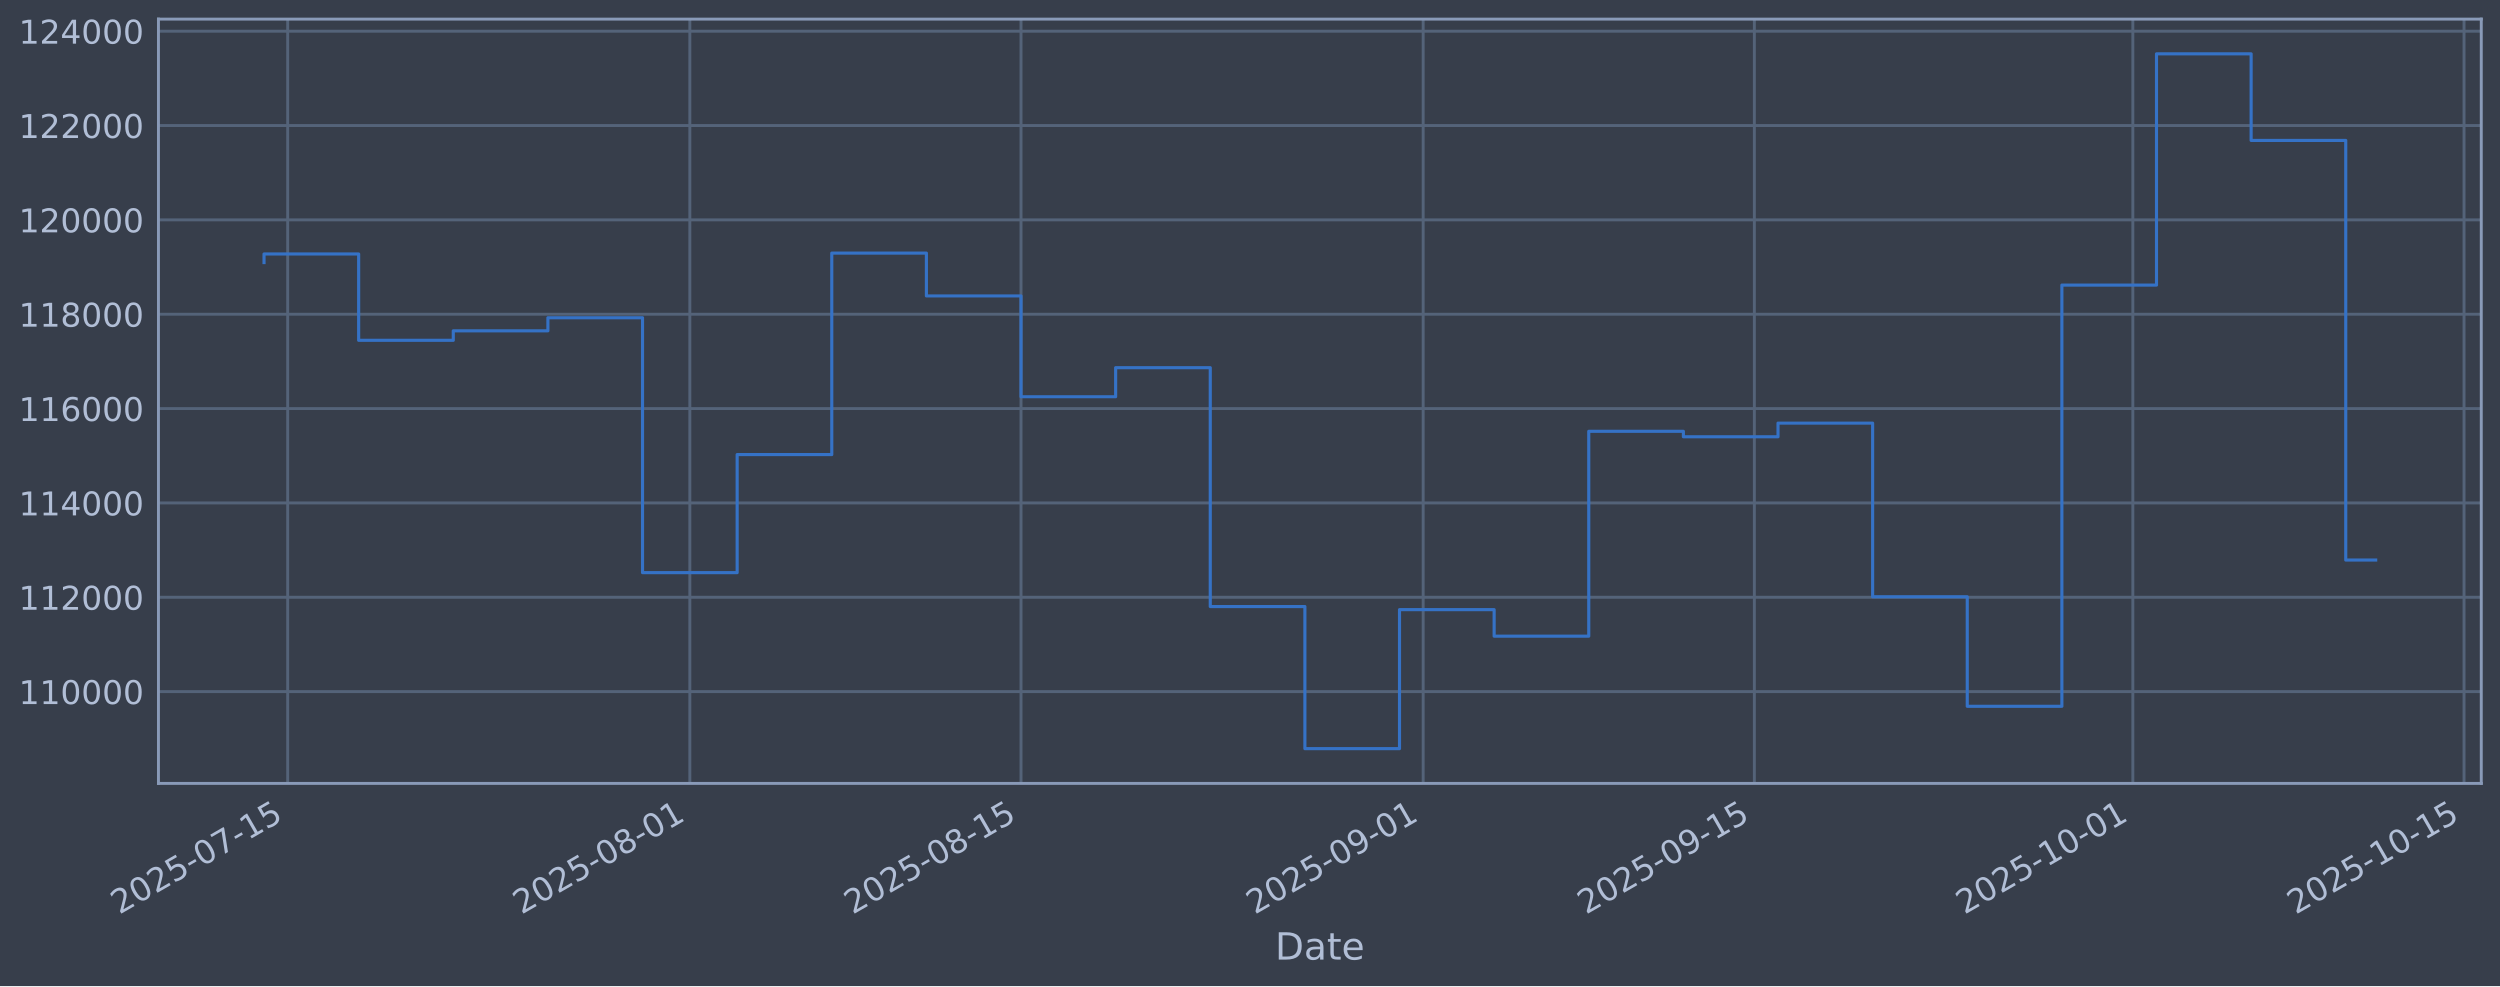
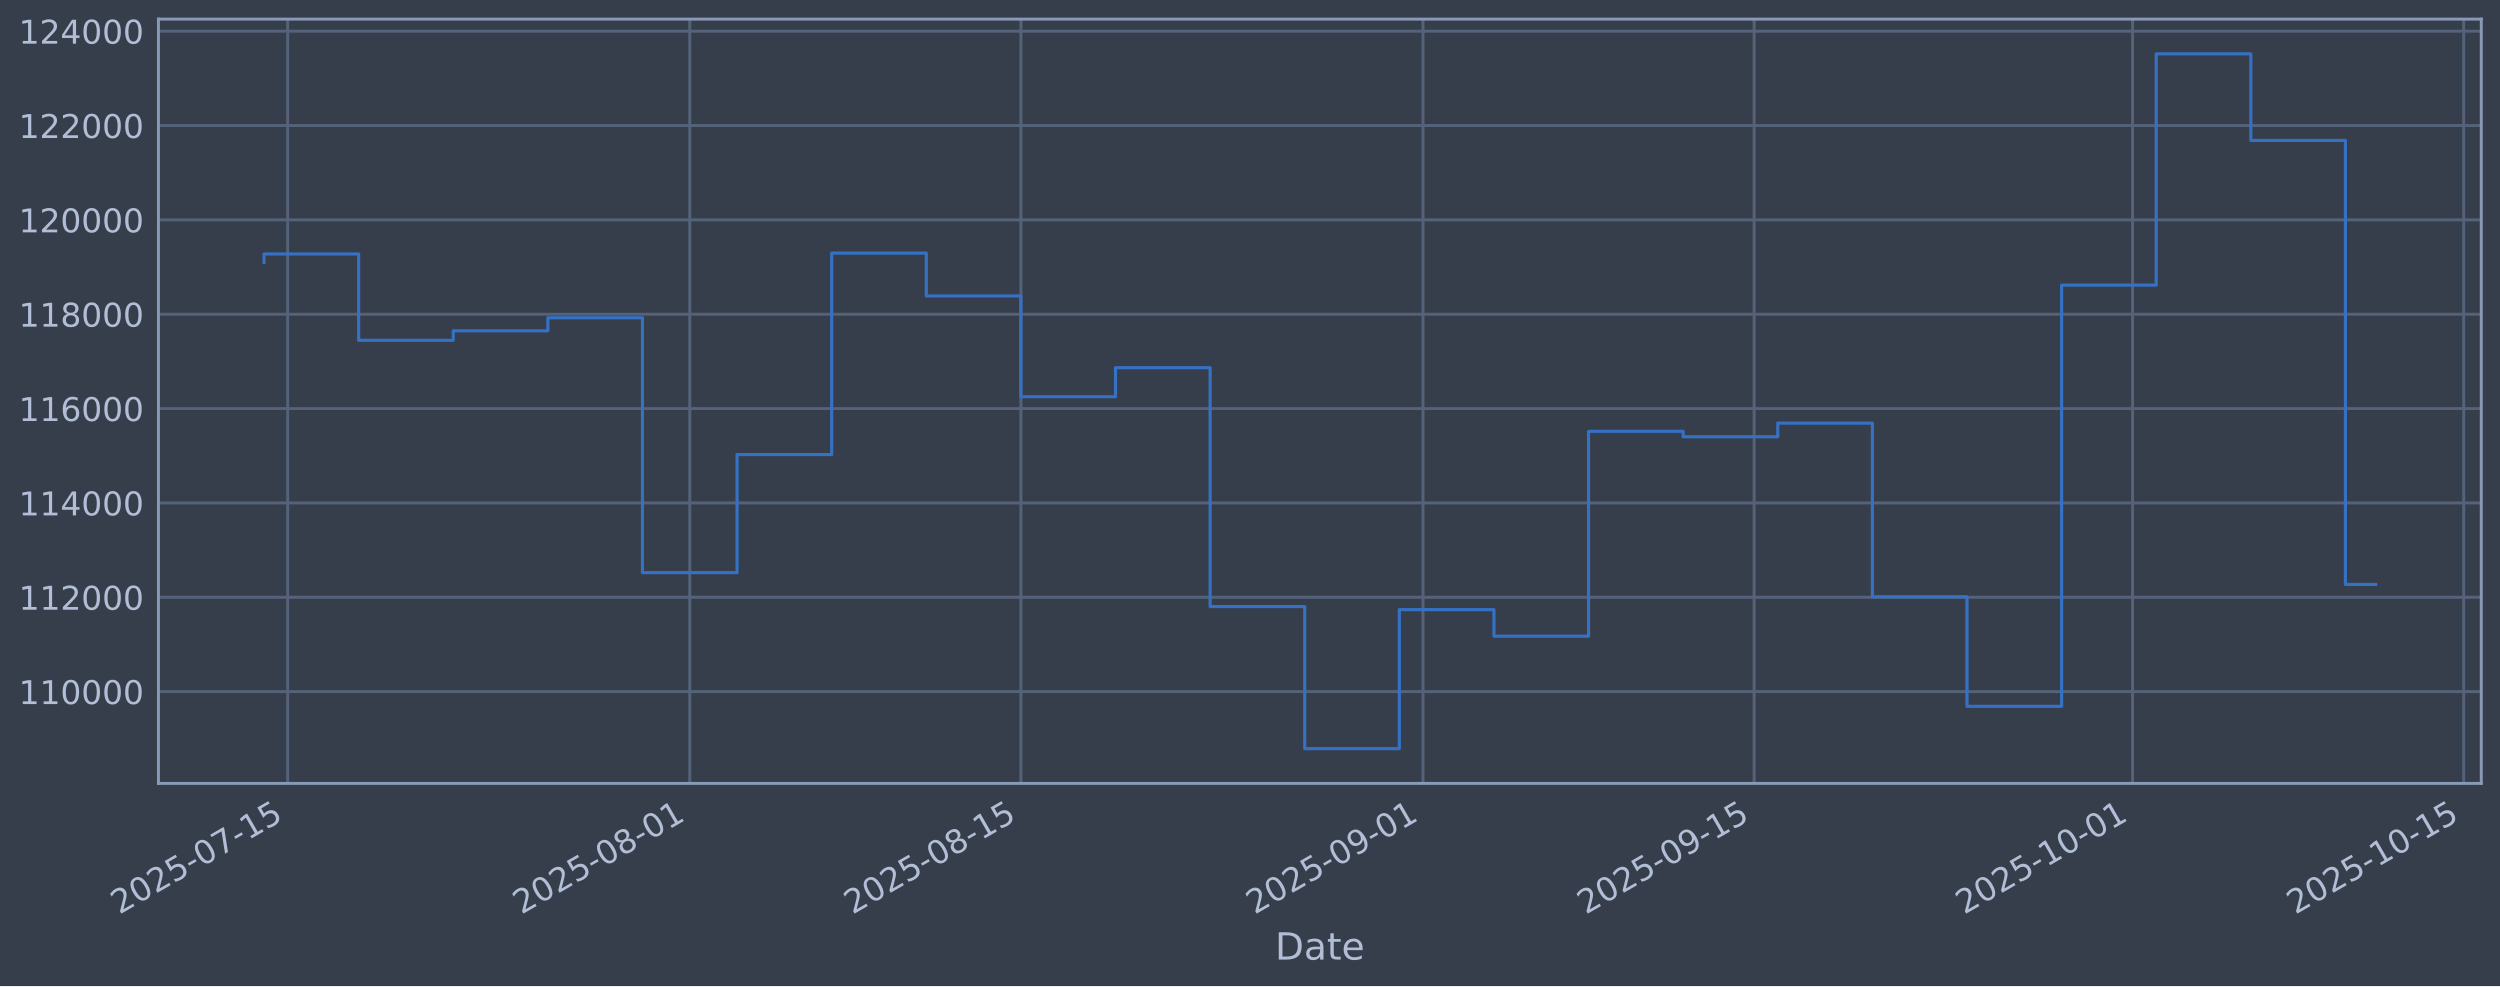
<svg xmlns="http://www.w3.org/2000/svg" xmlns:xlink="http://www.w3.org/1999/xlink" width="960.9pt" height="379.017pt" viewBox="0 0 960.9 379.017" version="1.1">
  <defs>
    <style type="text/css">*{stroke-linejoin: round; stroke-linecap: butt}</style>
  </defs>
  <g id="figure_1">
    <g id="patch_1">
      <path d="M 0 379.017  L 960.9 379.017  L 960.9 0  L 0 0  z " style="fill: #373e4b" />
    </g>
    <g id="axes_1">
      <g id="patch_2">
        <path d="M 60.901 301.107  L 953.701 301.107  L 953.701 7.347  L 60.901 7.347  z " style="fill: #373e4b" />
      </g>
      <g id="matplotlib.axis_1">
        <g id="xtick_1">
          <g id="line2d_1">
-             <path d="M 110.575 301.107  L 110.575 7.347  " clip-path="url(#p16e53603a3)" style="fill: none; stroke: #546379; stroke-width: 1.12; stroke-linecap: square" />
+             <path d="M 110.573 301.107  L 110.573 7.347  " clip-path="url(#pe5583c166d)" style="fill: none; stroke: #546379; stroke-width: 1.12; stroke-linecap: square" />
          </g>
          <g id="line2d_2" />
          <g id="text_1">
-             <g style="fill: #b1bed6" transform="translate(45.84918 351.6113) rotate(-30) scale(0.126 -0.126)">
+             <g style="fill: #b1bed6" transform="translate(45.84779 351.6113) rotate(-30) scale(0.126 -0.126)">
              <defs>
                <path id="DejaVuSans-32" d="M 1228 531  L 3431 531  L 3431 0  L 469 0  L 469 531  Q 828 903 1448 1529  Q 2069 2156 2228 2338  Q 2531 2678 2651 2914  Q 2772 3150 2772 3378  Q 2772 3750 2511 3984  Q 2250 4219 1831 4219  Q 1534 4219 1204 4116  Q 875 4013 500 3803  L 500 4441  Q 881 4594 1212 4672  Q 1544 4750 1819 4750  Q 2544 4750 2975 4387  Q 3406 4025 3406 3419  Q 3406 3131 3298 2873  Q 3191 2616 2906 2266  Q 2828 2175 2409 1742  Q 1991 1309 1228 531  z " transform="scale(0.015625)" />
                <path id="DejaVuSans-30" d="M 2034 4250  Q 1547 4250 1301 3770  Q 1056 3291 1056 2328  Q 1056 1369 1301 889  Q 1547 409 2034 409  Q 2525 409 2770 889  Q 3016 1369 3016 2328  Q 3016 3291 2770 3770  Q 2525 4250 2034 4250  z M 2034 4750  Q 2819 4750 3233 4129  Q 3647 3509 3647 2328  Q 3647 1150 3233 529  Q 2819 -91 2034 -91  Q 1250 -91 836 529  Q 422 1150 422 2328  Q 422 3509 836 4129  Q 1250 4750 2034 4750  z " transform="scale(0.015625)" />
                <path id="DejaVuSans-35" d="M 691 4666  L 3169 4666  L 3169 4134  L 1269 4134  L 1269 2991  Q 1406 3038 1543 3061  Q 1681 3084 1819 3084  Q 2600 3084 3056 2656  Q 3513 2228 3513 1497  Q 3513 744 3044 326  Q 2575 -91 1722 -91  Q 1428 -91 1123 -41  Q 819 9 494 109  L 494 744  Q 775 591 1075 516  Q 1375 441 1709 441  Q 2250 441 2565 725  Q 2881 1009 2881 1497  Q 2881 1984 2565 2268  Q 2250 2553 1709 2553  Q 1456 2553 1204 2497  Q 953 2441 691 2322  L 691 4666  z " transform="scale(0.015625)" />
                <path id="DejaVuSans-2d" d="M 313 2009  L 1997 2009  L 1997 1497  L 313 1497  L 313 2009  z " transform="scale(0.015625)" />
                <path id="DejaVuSans-37" d="M 525 4666  L 3525 4666  L 3525 4397  L 1831 0  L 1172 0  L 2766 4134  L 525 4134  L 525 4666  z " transform="scale(0.015625)" />
                <path id="DejaVuSans-31" d="M 794 531  L 1825 531  L 1825 4091  L 703 3866  L 703 4441  L 1819 4666  L 2450 4666  L 2450 531  L 3481 531  L 3481 0  L 794 0  L 794 531  z " transform="scale(0.015625)" />
              </defs>
              <use xlink:href="#DejaVuSans-32" />
              <use xlink:href="#DejaVuSans-30" transform="translate(63.62305 0)" />
              <use xlink:href="#DejaVuSans-32" transform="translate(127.2461 0)" />
              <use xlink:href="#DejaVuSans-35" transform="translate(190.8691 0)" />
              <use xlink:href="#DejaVuSans-2d" transform="translate(254.4922 0)" />
              <use xlink:href="#DejaVuSans-30" transform="translate(290.5762 0)" />
              <use xlink:href="#DejaVuSans-37" transform="translate(354.1992 0)" />
              <use xlink:href="#DejaVuSans-2d" transform="translate(417.8223 0)" />
              <use xlink:href="#DejaVuSans-31" transform="translate(453.9062 0)" />
              <use xlink:href="#DejaVuSans-35" transform="translate(517.5293 0)" />
            </g>
          </g>
        </g>
        <g id="xtick_2">
          <g id="line2d_3">
-             <path d="M 265.145 301.107  L 265.145 7.347  " clip-path="url(#p16e53603a3)" style="fill: none; stroke: #546379; stroke-width: 1.12; stroke-linecap: square" />
+             <path d="M 265.12 301.107  L 265.12 7.347  " clip-path="url(#pe5583c166d)" style="fill: none; stroke: #546379; stroke-width: 1.12; stroke-linecap: square" />
          </g>
          <g id="line2d_4" />
          <g id="text_2">
-             <g style="fill: #b1bed6" transform="translate(200.4195 351.6113) rotate(-30) scale(0.126 -0.126)">
+             <g style="fill: #b1bed6" transform="translate(200.3945 351.6113) rotate(-30) scale(0.126 -0.126)">
              <defs>
                <path id="DejaVuSans-38" d="M 2034 2216  Q 1584 2216 1326 1975  Q 1069 1734 1069 1313  Q 1069 891 1326 650  Q 1584 409 2034 409  Q 2484 409 2743 651  Q 3003 894 3003 1313  Q 3003 1734 2745 1975  Q 2488 2216 2034 2216  z M 1403 2484  Q 997 2584 770 2862  Q 544 3141 544 3541  Q 544 4100 942 4425  Q 1341 4750 2034 4750  Q 2731 4750 3128 4425  Q 3525 4100 3525 3541  Q 3525 3141 3298 2862  Q 3072 2584 2669 2484  Q 3125 2378 3379 2068  Q 3634 1759 3634 1313  Q 3634 634 3220 271  Q 2806 -91 2034 -91  Q 1263 -91 848 271  Q 434 634 434 1313  Q 434 1759 690 2068  Q 947 2378 1403 2484  z M 1172 3481  Q 1172 3119 1398 2916  Q 1625 2713 2034 2713  Q 2441 2713 2670 2916  Q 2900 3119 2900 3481  Q 2900 3844 2670 4047  Q 2441 4250 2034 4250  Q 1625 4250 1398 4047  Q 1172 3844 1172 3481  z " transform="scale(0.015625)" />
              </defs>
              <use xlink:href="#DejaVuSans-32" />
              <use xlink:href="#DejaVuSans-30" transform="translate(63.62305 0)" />
              <use xlink:href="#DejaVuSans-32" transform="translate(127.2461 0)" />
              <use xlink:href="#DejaVuSans-35" transform="translate(190.8691 0)" />
              <use xlink:href="#DejaVuSans-2d" transform="translate(254.4922 0)" />
              <use xlink:href="#DejaVuSans-30" transform="translate(290.5762 0)" />
              <use xlink:href="#DejaVuSans-38" transform="translate(354.1992 0)" />
              <use xlink:href="#DejaVuSans-2d" transform="translate(417.8223 0)" />
              <use xlink:href="#DejaVuSans-30" transform="translate(453.9062 0)" />
              <use xlink:href="#DejaVuSans-31" transform="translate(517.5293 0)" />
            </g>
          </g>
        </g>
        <g id="xtick_3">
          <g id="line2d_5">
-             <path d="M 392.438 301.107  L 392.438 7.347  " clip-path="url(#p16e53603a3)" style="fill: none; stroke: #546379; stroke-width: 1.12; stroke-linecap: square" />
+             <path d="M 392.394 301.107  L 392.394 7.347  " clip-path="url(#pe5583c166d)" style="fill: none; stroke: #546379; stroke-width: 1.12; stroke-linecap: square" />
          </g>
          <g id="line2d_6" />
          <g id="text_3">
-             <g style="fill: #b1bed6" transform="translate(327.7127 351.6113) rotate(-30) scale(0.126 -0.126)">
+             <g style="fill: #b1bed6" transform="translate(327.6683 351.6113) rotate(-30) scale(0.126 -0.126)">
              <use xlink:href="#DejaVuSans-32" />
              <use xlink:href="#DejaVuSans-30" transform="translate(63.62305 0)" />
              <use xlink:href="#DejaVuSans-32" transform="translate(127.2461 0)" />
              <use xlink:href="#DejaVuSans-35" transform="translate(190.8691 0)" />
              <use xlink:href="#DejaVuSans-2d" transform="translate(254.4922 0)" />
              <use xlink:href="#DejaVuSans-30" transform="translate(290.5762 0)" />
              <use xlink:href="#DejaVuSans-38" transform="translate(354.1992 0)" />
              <use xlink:href="#DejaVuSans-2d" transform="translate(417.8223 0)" />
              <use xlink:href="#DejaVuSans-31" transform="translate(453.9062 0)" />
              <use xlink:href="#DejaVuSans-35" transform="translate(517.5293 0)" />
            </g>
          </g>
        </g>
        <g id="xtick_4">
          <g id="line2d_7">
-             <path d="M 547.009 301.107  L 547.009 7.347  " clip-path="url(#p16e53603a3)" style="fill: none; stroke: #546379; stroke-width: 1.12; stroke-linecap: square" />
+             <path d="M 546.941 301.107  L 546.941 7.347  " clip-path="url(#pe5583c166d)" style="fill: none; stroke: #546379; stroke-width: 1.12; stroke-linecap: square" />
          </g>
          <g id="line2d_8" />
          <g id="text_4">
-             <g style="fill: #b1bed6" transform="translate(482.283 351.6113) rotate(-30) scale(0.126 -0.126)">
+             <g style="fill: #b1bed6" transform="translate(482.2151 351.6113) rotate(-30) scale(0.126 -0.126)">
              <defs>
                <path id="DejaVuSans-39" d="M 703 97  L 703 672  Q 941 559 1184 500  Q 1428 441 1663 441  Q 2288 441 2617 861  Q 2947 1281 2994 2138  Q 2813 1869 2534 1725  Q 2256 1581 1919 1581  Q 1219 1581 811 2004  Q 403 2428 403 3163  Q 403 3881 828 4315  Q 1253 4750 1959 4750  Q 2769 4750 3195 4129  Q 3622 3509 3622 2328  Q 3622 1225 3098 567  Q 2575 -91 1691 -91  Q 1453 -91 1209 -44  Q 966 3 703 97  z M 1959 2075  Q 2384 2075 2632 2365  Q 2881 2656 2881 3163  Q 2881 3666 2632 3958  Q 2384 4250 1959 4250  Q 1534 4250 1286 3958  Q 1038 3666 1038 3163  Q 1038 2656 1286 2365  Q 1534 2075 1959 2075  z " transform="scale(0.015625)" />
              </defs>
              <use xlink:href="#DejaVuSans-32" />
              <use xlink:href="#DejaVuSans-30" transform="translate(63.62305 0)" />
              <use xlink:href="#DejaVuSans-32" transform="translate(127.2461 0)" />
              <use xlink:href="#DejaVuSans-35" transform="translate(190.8691 0)" />
              <use xlink:href="#DejaVuSans-2d" transform="translate(254.4922 0)" />
              <use xlink:href="#DejaVuSans-30" transform="translate(290.5762 0)" />
              <use xlink:href="#DejaVuSans-39" transform="translate(354.1992 0)" />
              <use xlink:href="#DejaVuSans-2d" transform="translate(417.8223 0)" />
              <use xlink:href="#DejaVuSans-30" transform="translate(453.9062 0)" />
              <use xlink:href="#DejaVuSans-31" transform="translate(517.5293 0)" />
            </g>
          </g>
        </g>
        <g id="xtick_5">
          <g id="line2d_9">
-             <path d="M 674.302 301.107  L 674.302 7.347  " clip-path="url(#p16e53603a3)" style="fill: none; stroke: #546379; stroke-width: 1.12; stroke-linecap: square" />
+             <path d="M 674.214 301.107  L 674.214 7.347  " clip-path="url(#pe5583c166d)" style="fill: none; stroke: #546379; stroke-width: 1.12; stroke-linecap: square" />
          </g>
          <g id="line2d_10" />
          <g id="text_5">
-             <g style="fill: #b1bed6" transform="translate(609.5762 351.6113) rotate(-30) scale(0.126 -0.126)">
+             <g style="fill: #b1bed6" transform="translate(609.4889 351.6113) rotate(-30) scale(0.126 -0.126)">
              <use xlink:href="#DejaVuSans-32" />
              <use xlink:href="#DejaVuSans-30" transform="translate(63.62305 0)" />
              <use xlink:href="#DejaVuSans-32" transform="translate(127.2461 0)" />
              <use xlink:href="#DejaVuSans-35" transform="translate(190.8691 0)" />
              <use xlink:href="#DejaVuSans-2d" transform="translate(254.4922 0)" />
              <use xlink:href="#DejaVuSans-30" transform="translate(290.5762 0)" />
              <use xlink:href="#DejaVuSans-39" transform="translate(354.1992 0)" />
              <use xlink:href="#DejaVuSans-2d" transform="translate(417.8223 0)" />
              <use xlink:href="#DejaVuSans-31" transform="translate(453.9062 0)" />
              <use xlink:href="#DejaVuSans-35" transform="translate(517.5293 0)" />
            </g>
          </g>
        </g>
        <g id="xtick_6">
          <g id="line2d_11">
-             <path d="M 819.78 301.107  L 819.78 7.347  " clip-path="url(#p16e53603a3)" style="fill: none; stroke: #546379; stroke-width: 1.12; stroke-linecap: square" />
+             <path d="M 819.67 301.107  L 819.67 7.347  " clip-path="url(#pe5583c166d)" style="fill: none; stroke: #546379; stroke-width: 1.12; stroke-linecap: square" />
          </g>
          <g id="line2d_12" />
          <g id="text_6">
-             <g style="fill: #b1bed6" transform="translate(755.0542 351.6113) rotate(-30) scale(0.126 -0.126)">
+             <g style="fill: #b1bed6" transform="translate(754.9447 351.6113) rotate(-30) scale(0.126 -0.126)">
              <use xlink:href="#DejaVuSans-32" />
              <use xlink:href="#DejaVuSans-30" transform="translate(63.62305 0)" />
              <use xlink:href="#DejaVuSans-32" transform="translate(127.2461 0)" />
              <use xlink:href="#DejaVuSans-35" transform="translate(190.8691 0)" />
              <use xlink:href="#DejaVuSans-2d" transform="translate(254.4922 0)" />
              <use xlink:href="#DejaVuSans-31" transform="translate(290.5762 0)" />
              <use xlink:href="#DejaVuSans-30" transform="translate(354.1992 0)" />
              <use xlink:href="#DejaVuSans-2d" transform="translate(417.8223 0)" />
              <use xlink:href="#DejaVuSans-30" transform="translate(453.9062 0)" />
              <use xlink:href="#DejaVuSans-31" transform="translate(517.5293 0)" />
            </g>
          </g>
        </g>
        <g id="xtick_7">
          <g id="line2d_13">
-             <path d="M 947.073 301.107  L 947.073 7.347  " clip-path="url(#p16e53603a3)" style="fill: none; stroke: #546379; stroke-width: 1.12; stroke-linecap: square" />
+             <path d="M 946.944 301.107  L 946.944 7.347  " clip-path="url(#pe5583c166d)" style="fill: none; stroke: #546379; stroke-width: 1.12; stroke-linecap: square" />
          </g>
          <g id="line2d_14" />
          <g id="text_7">
-             <g style="fill: #b1bed6" transform="translate(882.3474 351.6113) rotate(-30) scale(0.126 -0.126)">
+             <g style="fill: #b1bed6" transform="translate(882.2184 351.6113) rotate(-30) scale(0.126 -0.126)">
              <use xlink:href="#DejaVuSans-32" />
              <use xlink:href="#DejaVuSans-30" transform="translate(63.62305 0)" />
              <use xlink:href="#DejaVuSans-32" transform="translate(127.2461 0)" />
              <use xlink:href="#DejaVuSans-35" transform="translate(190.8691 0)" />
              <use xlink:href="#DejaVuSans-2d" transform="translate(254.4922 0)" />
              <use xlink:href="#DejaVuSans-31" transform="translate(290.5762 0)" />
              <use xlink:href="#DejaVuSans-30" transform="translate(354.1992 0)" />
              <use xlink:href="#DejaVuSans-2d" transform="translate(417.8223 0)" />
              <use xlink:href="#DejaVuSans-31" transform="translate(453.9062 0)" />
              <use xlink:href="#DejaVuSans-35" transform="translate(517.5293 0)" />
            </g>
          </g>
        </g>
        <g id="text_8">
          <g style="fill: #b1bed6" transform="translate(490.0914 368.8224) scale(0.144 -0.144)">
            <defs>
              <path id="DejaVuSans-44" d="M 1259 4147  L 1259 519  L 2022 519  Q 2988 519 3436 956  Q 3884 1394 3884 2338  Q 3884 3275 3436 3711  Q 2988 4147 2022 4147  L 1259 4147  z M 628 4666  L 1925 4666  Q 3281 4666 3915 4102  Q 4550 3538 4550 2338  Q 4550 1131 3912 565  Q 3275 0 1925 0  L 628 0  L 628 4666  z " transform="scale(0.015625)" />
              <path id="DejaVuSans-61" d="M 2194 1759  Q 1497 1759 1228 1600  Q 959 1441 959 1056  Q 959 750 1161 570  Q 1363 391 1709 391  Q 2188 391 2477 730  Q 2766 1069 2766 1631  L 2766 1759  L 2194 1759  z M 3341 1997  L 3341 0  L 2766 0  L 2766 531  Q 2569 213 2275 61  Q 1981 -91 1556 -91  Q 1019 -91 701 211  Q 384 513 384 1019  Q 384 1609 779 1909  Q 1175 2209 1959 2209  L 2766 2209  L 2766 2266  Q 2766 2663 2505 2880  Q 2244 3097 1772 3097  Q 1472 3097 1187 3025  Q 903 2953 641 2809  L 641 3341  Q 956 3463 1253 3523  Q 1550 3584 1831 3584  Q 2591 3584 2966 3190  Q 3341 2797 3341 1997  z " transform="scale(0.015625)" />
              <path id="DejaVuSans-74" d="M 1172 4494  L 1172 3500  L 2356 3500  L 2356 3053  L 1172 3053  L 1172 1153  Q 1172 725 1289 603  Q 1406 481 1766 481  L 2356 481  L 2356 0  L 1766 0  Q 1100 0 847 248  Q 594 497 594 1153  L 594 3053  L 172 3053  L 172 3500  L 594 3500  L 594 4494  L 1172 4494  z " transform="scale(0.015625)" />
              <path id="DejaVuSans-65" d="M 3597 1894  L 3597 1613  L 953 1613  Q 991 1019 1311 708  Q 1631 397 2203 397  Q 2534 397 2845 478  Q 3156 559 3463 722  L 3463 178  Q 3153 47 2828 -22  Q 2503 -91 2169 -91  Q 1331 -91 842 396  Q 353 884 353 1716  Q 353 2575 817 3079  Q 1281 3584 2069 3584  Q 2775 3584 3186 3129  Q 3597 2675 3597 1894  z M 3022 2063  Q 3016 2534 2758 2815  Q 2500 3097 2075 3097  Q 1594 3097 1305 2825  Q 1016 2553 972 2059  L 3022 2063  z " transform="scale(0.015625)" />
            </defs>
            <use xlink:href="#DejaVuSans-44" />
            <use xlink:href="#DejaVuSans-61" transform="translate(77.00195 0)" />
            <use xlink:href="#DejaVuSans-74" transform="translate(138.2812 0)" />
            <use xlink:href="#DejaVuSans-65" transform="translate(177.4902 0)" />
          </g>
        </g>
      </g>
      <g id="matplotlib.axis_2">
        <g id="ytick_1">
          <g id="line2d_15">
-             <path d="M 60.901 265.829  L 953.701 265.829  " clip-path="url(#p16e53603a3)" style="fill: none; stroke: #546379; stroke-width: 1.12; stroke-linecap: square" />
+             <path d="M 60.901 265.829  L 953.701 265.829  " clip-path="url(#pe5583c166d)" style="fill: none; stroke: #546379; stroke-width: 1.12; stroke-linecap: square" />
          </g>
          <g id="line2d_16" />
          <g id="text_9">
            <g style="fill: #b1bed6" transform="translate(7.2 270.6164) scale(0.126 -0.126)">
              <use xlink:href="#DejaVuSans-31" />
              <use xlink:href="#DejaVuSans-31" transform="translate(63.62305 0)" />
              <use xlink:href="#DejaVuSans-30" transform="translate(127.2461 0)" />
              <use xlink:href="#DejaVuSans-30" transform="translate(190.8691 0)" />
              <use xlink:href="#DejaVuSans-30" transform="translate(254.4922 0)" />
              <use xlink:href="#DejaVuSans-30" transform="translate(318.1152 0)" />
            </g>
          </g>
        </g>
        <g id="ytick_2">
          <g id="line2d_17">
-             <path d="M 60.901 229.566  L 953.701 229.566  " clip-path="url(#p16e53603a3)" style="fill: none; stroke: #546379; stroke-width: 1.12; stroke-linecap: square" />
+             <path d="M 60.901 229.566  L 953.701 229.566  " clip-path="url(#pe5583c166d)" style="fill: none; stroke: #546379; stroke-width: 1.12; stroke-linecap: square" />
          </g>
          <g id="line2d_18" />
          <g id="text_10">
            <g style="fill: #b1bed6" transform="translate(7.2 234.3532) scale(0.126 -0.126)">
              <use xlink:href="#DejaVuSans-31" />
              <use xlink:href="#DejaVuSans-31" transform="translate(63.62305 0)" />
              <use xlink:href="#DejaVuSans-32" transform="translate(127.2461 0)" />
              <use xlink:href="#DejaVuSans-30" transform="translate(190.8691 0)" />
              <use xlink:href="#DejaVuSans-30" transform="translate(254.4922 0)" />
              <use xlink:href="#DejaVuSans-30" transform="translate(318.1152 0)" />
            </g>
          </g>
        </g>
        <g id="ytick_3">
          <g id="line2d_19">
-             <path d="M 60.901 193.303  L 953.701 193.303  " clip-path="url(#p16e53603a3)" style="fill: none; stroke: #546379; stroke-width: 1.12; stroke-linecap: square" />
+             <path d="M 60.901 193.303  L 953.701 193.303  " clip-path="url(#pe5583c166d)" style="fill: none; stroke: #546379; stroke-width: 1.12; stroke-linecap: square" />
          </g>
          <g id="line2d_20" />
          <g id="text_11">
            <g style="fill: #b1bed6" transform="translate(7.2 198.09) scale(0.126 -0.126)">
              <defs>
                <path id="DejaVuSans-34" d="M 2419 4116  L 825 1625  L 2419 1625  L 2419 4116  z M 2253 4666  L 3047 4666  L 3047 1625  L 3713 1625  L 3713 1100  L 3047 1100  L 3047 0  L 2419 0  L 2419 1100  L 313 1100  L 313 1709  L 2253 4666  z " transform="scale(0.015625)" />
              </defs>
              <use xlink:href="#DejaVuSans-31" />
              <use xlink:href="#DejaVuSans-31" transform="translate(63.62305 0)" />
              <use xlink:href="#DejaVuSans-34" transform="translate(127.2461 0)" />
              <use xlink:href="#DejaVuSans-30" transform="translate(190.8691 0)" />
              <use xlink:href="#DejaVuSans-30" transform="translate(254.4922 0)" />
              <use xlink:href="#DejaVuSans-30" transform="translate(318.1152 0)" />
            </g>
          </g>
        </g>
        <g id="ytick_4">
          <g id="line2d_21">
-             <path d="M 60.901 157.04  L 953.701 157.04  " clip-path="url(#p16e53603a3)" style="fill: none; stroke: #546379; stroke-width: 1.12; stroke-linecap: square" />
+             <path d="M 60.901 157.04  L 953.701 157.04  " clip-path="url(#pe5583c166d)" style="fill: none; stroke: #546379; stroke-width: 1.12; stroke-linecap: square" />
          </g>
          <g id="line2d_22" />
          <g id="text_12">
            <g style="fill: #b1bed6" transform="translate(7.2 161.8268) scale(0.126 -0.126)">
              <defs>
                <path id="DejaVuSans-36" d="M 2113 2584  Q 1688 2584 1439 2293  Q 1191 2003 1191 1497  Q 1191 994 1439 701  Q 1688 409 2113 409  Q 2538 409 2786 701  Q 3034 994 3034 1497  Q 3034 2003 2786 2293  Q 2538 2584 2113 2584  z M 3366 4563  L 3366 3988  Q 3128 4100 2886 4159  Q 2644 4219 2406 4219  Q 1781 4219 1451 3797  Q 1122 3375 1075 2522  Q 1259 2794 1537 2939  Q 1816 3084 2150 3084  Q 2853 3084 3261 2657  Q 3669 2231 3669 1497  Q 3669 778 3244 343  Q 2819 -91 2113 -91  Q 1303 -91 875 529  Q 447 1150 447 2328  Q 447 3434 972 4092  Q 1497 4750 2381 4750  Q 2619 4750 2861 4703  Q 3103 4656 3366 4563  z " transform="scale(0.015625)" />
              </defs>
              <use xlink:href="#DejaVuSans-31" />
              <use xlink:href="#DejaVuSans-31" transform="translate(63.62305 0)" />
              <use xlink:href="#DejaVuSans-36" transform="translate(127.2461 0)" />
              <use xlink:href="#DejaVuSans-30" transform="translate(190.8691 0)" />
              <use xlink:href="#DejaVuSans-30" transform="translate(254.4922 0)" />
              <use xlink:href="#DejaVuSans-30" transform="translate(318.1152 0)" />
            </g>
          </g>
        </g>
        <g id="ytick_5">
          <g id="line2d_23">
-             <path d="M 60.901 120.777  L 953.701 120.777  " clip-path="url(#p16e53603a3)" style="fill: none; stroke: #546379; stroke-width: 1.12; stroke-linecap: square" />
+             <path d="M 60.901 120.777  L 953.701 120.777  " clip-path="url(#pe5583c166d)" style="fill: none; stroke: #546379; stroke-width: 1.12; stroke-linecap: square" />
          </g>
          <g id="line2d_24" />
          <g id="text_13">
            <g style="fill: #b1bed6" transform="translate(7.2 125.5636) scale(0.126 -0.126)">
              <use xlink:href="#DejaVuSans-31" />
              <use xlink:href="#DejaVuSans-31" transform="translate(63.62305 0)" />
              <use xlink:href="#DejaVuSans-38" transform="translate(127.2461 0)" />
              <use xlink:href="#DejaVuSans-30" transform="translate(190.8691 0)" />
              <use xlink:href="#DejaVuSans-30" transform="translate(254.4922 0)" />
              <use xlink:href="#DejaVuSans-30" transform="translate(318.1152 0)" />
            </g>
          </g>
        </g>
        <g id="ytick_6">
          <g id="line2d_25">
-             <path d="M 60.901 84.513  L 953.701 84.513  " clip-path="url(#p16e53603a3)" style="fill: none; stroke: #546379; stroke-width: 1.12; stroke-linecap: square" />
+             <path d="M 60.901 84.513  L 953.701 84.513  " clip-path="url(#pe5583c166d)" style="fill: none; stroke: #546379; stroke-width: 1.12; stroke-linecap: square" />
          </g>
          <g id="line2d_26" />
          <g id="text_14">
            <g style="fill: #b1bed6" transform="translate(7.2 89.30043) scale(0.126 -0.126)">
              <use xlink:href="#DejaVuSans-31" />
              <use xlink:href="#DejaVuSans-32" transform="translate(63.62305 0)" />
              <use xlink:href="#DejaVuSans-30" transform="translate(127.2461 0)" />
              <use xlink:href="#DejaVuSans-30" transform="translate(190.8691 0)" />
              <use xlink:href="#DejaVuSans-30" transform="translate(254.4922 0)" />
              <use xlink:href="#DejaVuSans-30" transform="translate(318.1152 0)" />
            </g>
          </g>
        </g>
        <g id="ytick_7">
          <g id="line2d_27">
-             <path d="M 60.901 48.25  L 953.701 48.25  " clip-path="url(#p16e53603a3)" style="fill: none; stroke: #546379; stroke-width: 1.12; stroke-linecap: square" />
+             <path d="M 60.901 48.25  L 953.701 48.25  " clip-path="url(#pe5583c166d)" style="fill: none; stroke: #546379; stroke-width: 1.12; stroke-linecap: square" />
          </g>
          <g id="line2d_28" />
          <g id="text_15">
            <g style="fill: #b1bed6" transform="translate(7.2 53.03723) scale(0.126 -0.126)">
              <use xlink:href="#DejaVuSans-31" />
              <use xlink:href="#DejaVuSans-32" transform="translate(63.62305 0)" />
              <use xlink:href="#DejaVuSans-32" transform="translate(127.2461 0)" />
              <use xlink:href="#DejaVuSans-30" transform="translate(190.8691 0)" />
              <use xlink:href="#DejaVuSans-30" transform="translate(254.4922 0)" />
              <use xlink:href="#DejaVuSans-30" transform="translate(318.1152 0)" />
            </g>
          </g>
        </g>
        <g id="ytick_8">
          <g id="line2d_29">
-             <path d="M 60.901 11.987  L 953.701 11.987  " clip-path="url(#p16e53603a3)" style="fill: none; stroke: #546379; stroke-width: 1.12; stroke-linecap: square" />
+             <path d="M 60.901 11.987  L 953.701 11.987  " clip-path="url(#pe5583c166d)" style="fill: none; stroke: #546379; stroke-width: 1.12; stroke-linecap: square" />
          </g>
          <g id="line2d_30" />
          <g id="text_16">
            <g style="fill: #b1bed6" transform="translate(7.2 16.77403) scale(0.126 -0.126)">
              <use xlink:href="#DejaVuSans-31" />
              <use xlink:href="#DejaVuSans-32" transform="translate(63.62305 0)" />
              <use xlink:href="#DejaVuSans-34" transform="translate(127.2461 0)" />
              <use xlink:href="#DejaVuSans-30" transform="translate(190.8691 0)" />
              <use xlink:href="#DejaVuSans-30" transform="translate(254.4922 0)" />
              <use xlink:href="#DejaVuSans-30" transform="translate(318.1152 0)" />
            </g>
          </g>
        </g>
      </g>
      <g id="line2d_31">
-         <path d="M 101.482 100.915  L 101.482 97.625  L 137.852 97.625  L 137.852 130.807  L 174.221 130.807  L 174.221 127.153  L 210.591 127.153  L 210.591 122.127  L 246.96 122.127  L 246.96 220.107  L 283.33 220.107  L 283.33 174.728  L 319.699 174.728  L 319.699 97.289  L 356.069 97.289  L 356.069 113.743  L 392.438 113.743  L 392.438 152.487  L 428.808 152.487  L 428.808 141.321  L 465.177 141.321  L 465.177 233.129  L 501.547 233.129  L 501.547 287.754  L 537.916 287.754  L 537.916 234.325  L 574.286 234.325  L 574.286 244.516  L 610.655 244.516  L 610.655 165.785  L 647.025 165.785  L 647.025 167.875  L 683.394 167.875  L 683.394 162.635  L 719.764 162.635  L 719.764 229.38  L 756.133 229.38  L 756.133 271.471  L 792.503 271.471  L 792.503 109.577  L 828.872 109.577  L 828.872 20.7  L 865.242 20.7  L 865.242 53.973  L 901.611 53.973  L 901.611 215.264  L 913.119 215.264  " clip-path="url(#p16e53603a3)" style="fill: none; stroke: #3572c6; stroke-width: 1.2; stroke-linecap: square" />
+         <path d="M 101.482 100.915  L 101.482 97.625  L 137.846 97.625  L 137.846 130.807  L 174.21 130.807  L 174.21 127.153  L 210.574 127.153  L 210.574 122.127  L 246.938 122.127  L 246.938 220.107  L 283.302 220.107  L 283.302 174.728  L 319.666 174.728  L 319.666 97.289  L 356.03 97.289  L 356.03 113.743  L 392.394 113.743  L 392.394 152.487  L 428.758 152.487  L 428.758 141.321  L 465.122 141.321  L 465.122 233.129  L 501.486 233.129  L 501.486 287.754  L 537.85 287.754  L 537.85 234.325  L 574.214 234.325  L 574.214 244.516  L 610.577 244.516  L 610.577 165.785  L 646.941 165.785  L 646.941 167.875  L 683.305 167.875  L 683.305 162.635  L 719.669 162.635  L 719.669 229.38  L 756.033 229.38  L 756.033 271.471  L 792.397 271.471  L 792.397 109.577  L 828.761 109.577  L 828.761 20.7  L 865.125 20.7  L 865.125 53.973  L 901.489 53.973  L 901.489 224.637  L 913.119 224.637  " clip-path="url(#pe5583c166d)" style="fill: none; stroke: #3572c6; stroke-width: 1.2; stroke-linecap: square" />
      </g>
      <g id="patch_3">
        <path d="M 60.901 301.107  L 60.901 7.347  " style="fill: none; stroke: #899ab8; stroke-width: 1.12; stroke-linejoin: miter; stroke-linecap: square" />
      </g>
      <g id="patch_4">
        <path d="M 953.701 301.107  L 953.701 7.347  " style="fill: none; stroke: #899ab8; stroke-width: 1.12; stroke-linejoin: miter; stroke-linecap: square" />
      </g>
      <g id="patch_5">
        <path d="M 60.901 301.107  L 953.701 301.107  " style="fill: none; stroke: #899ab8; stroke-width: 1.12; stroke-linejoin: miter; stroke-linecap: square" />
      </g>
      <g id="patch_6">
        <path d="M 60.901 7.347  L 953.701 7.347  " style="fill: none; stroke: #899ab8; stroke-width: 1.12; stroke-linejoin: miter; stroke-linecap: square" />
      </g>
    </g>
  </g>
  <defs>
-     <clipPath id="p16e53603a3">
+     <clipPath id="pe5583c166d">
      <rect x="60.901" y="7.347" width="892.8" height="293.76" />
    </clipPath>
  </defs>
</svg>
